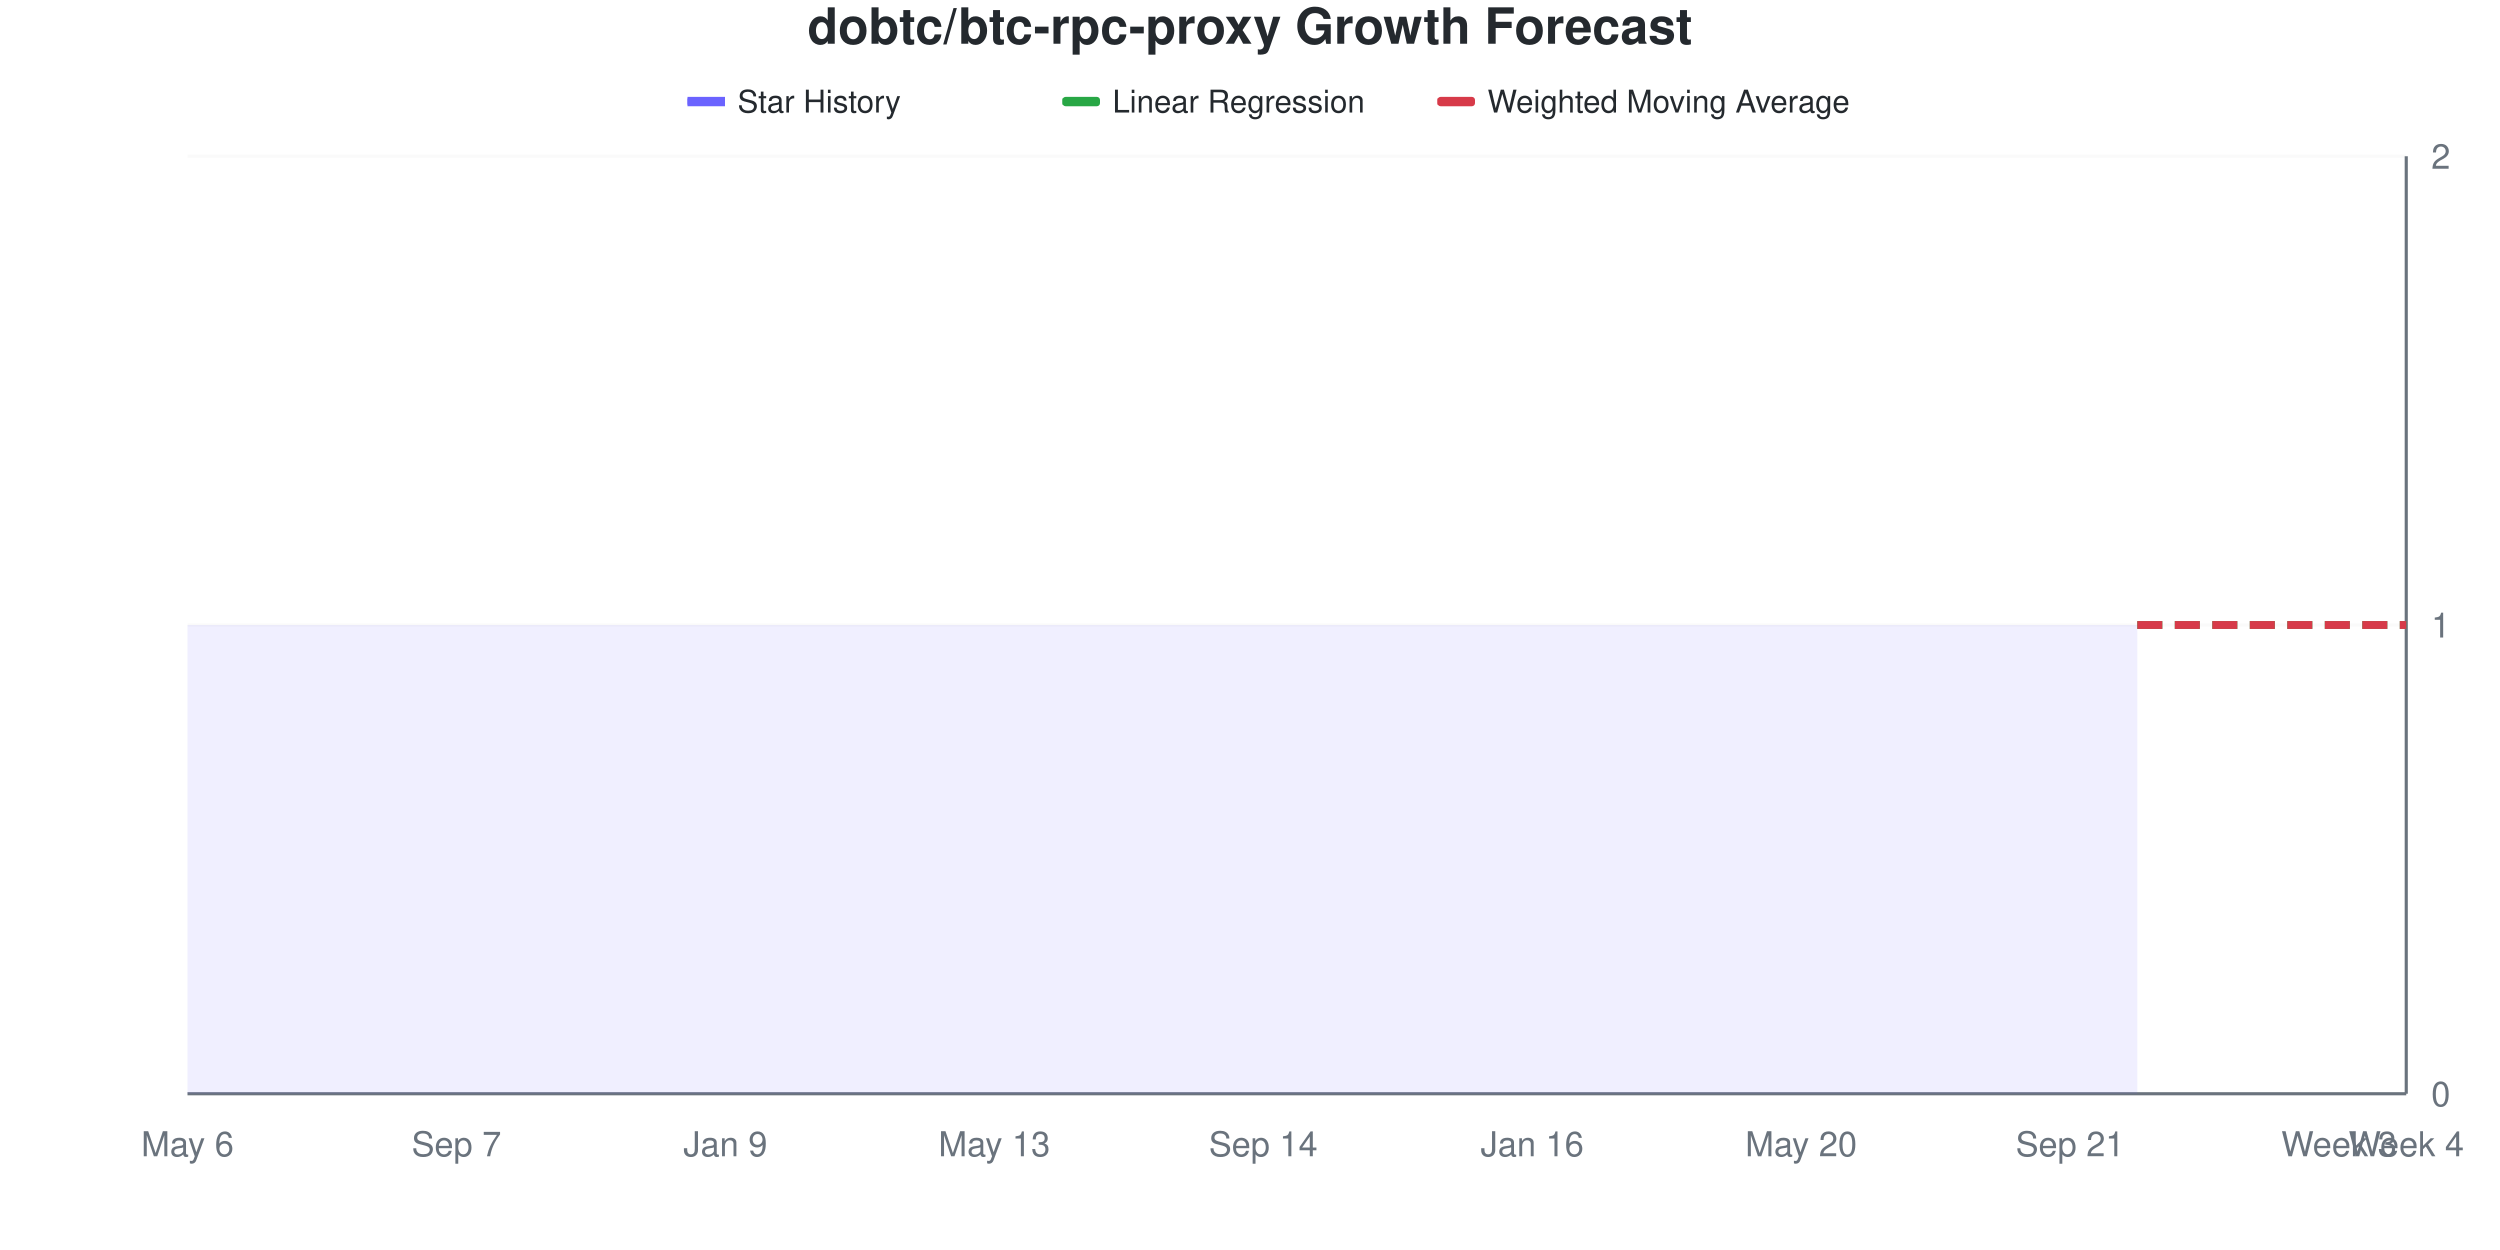
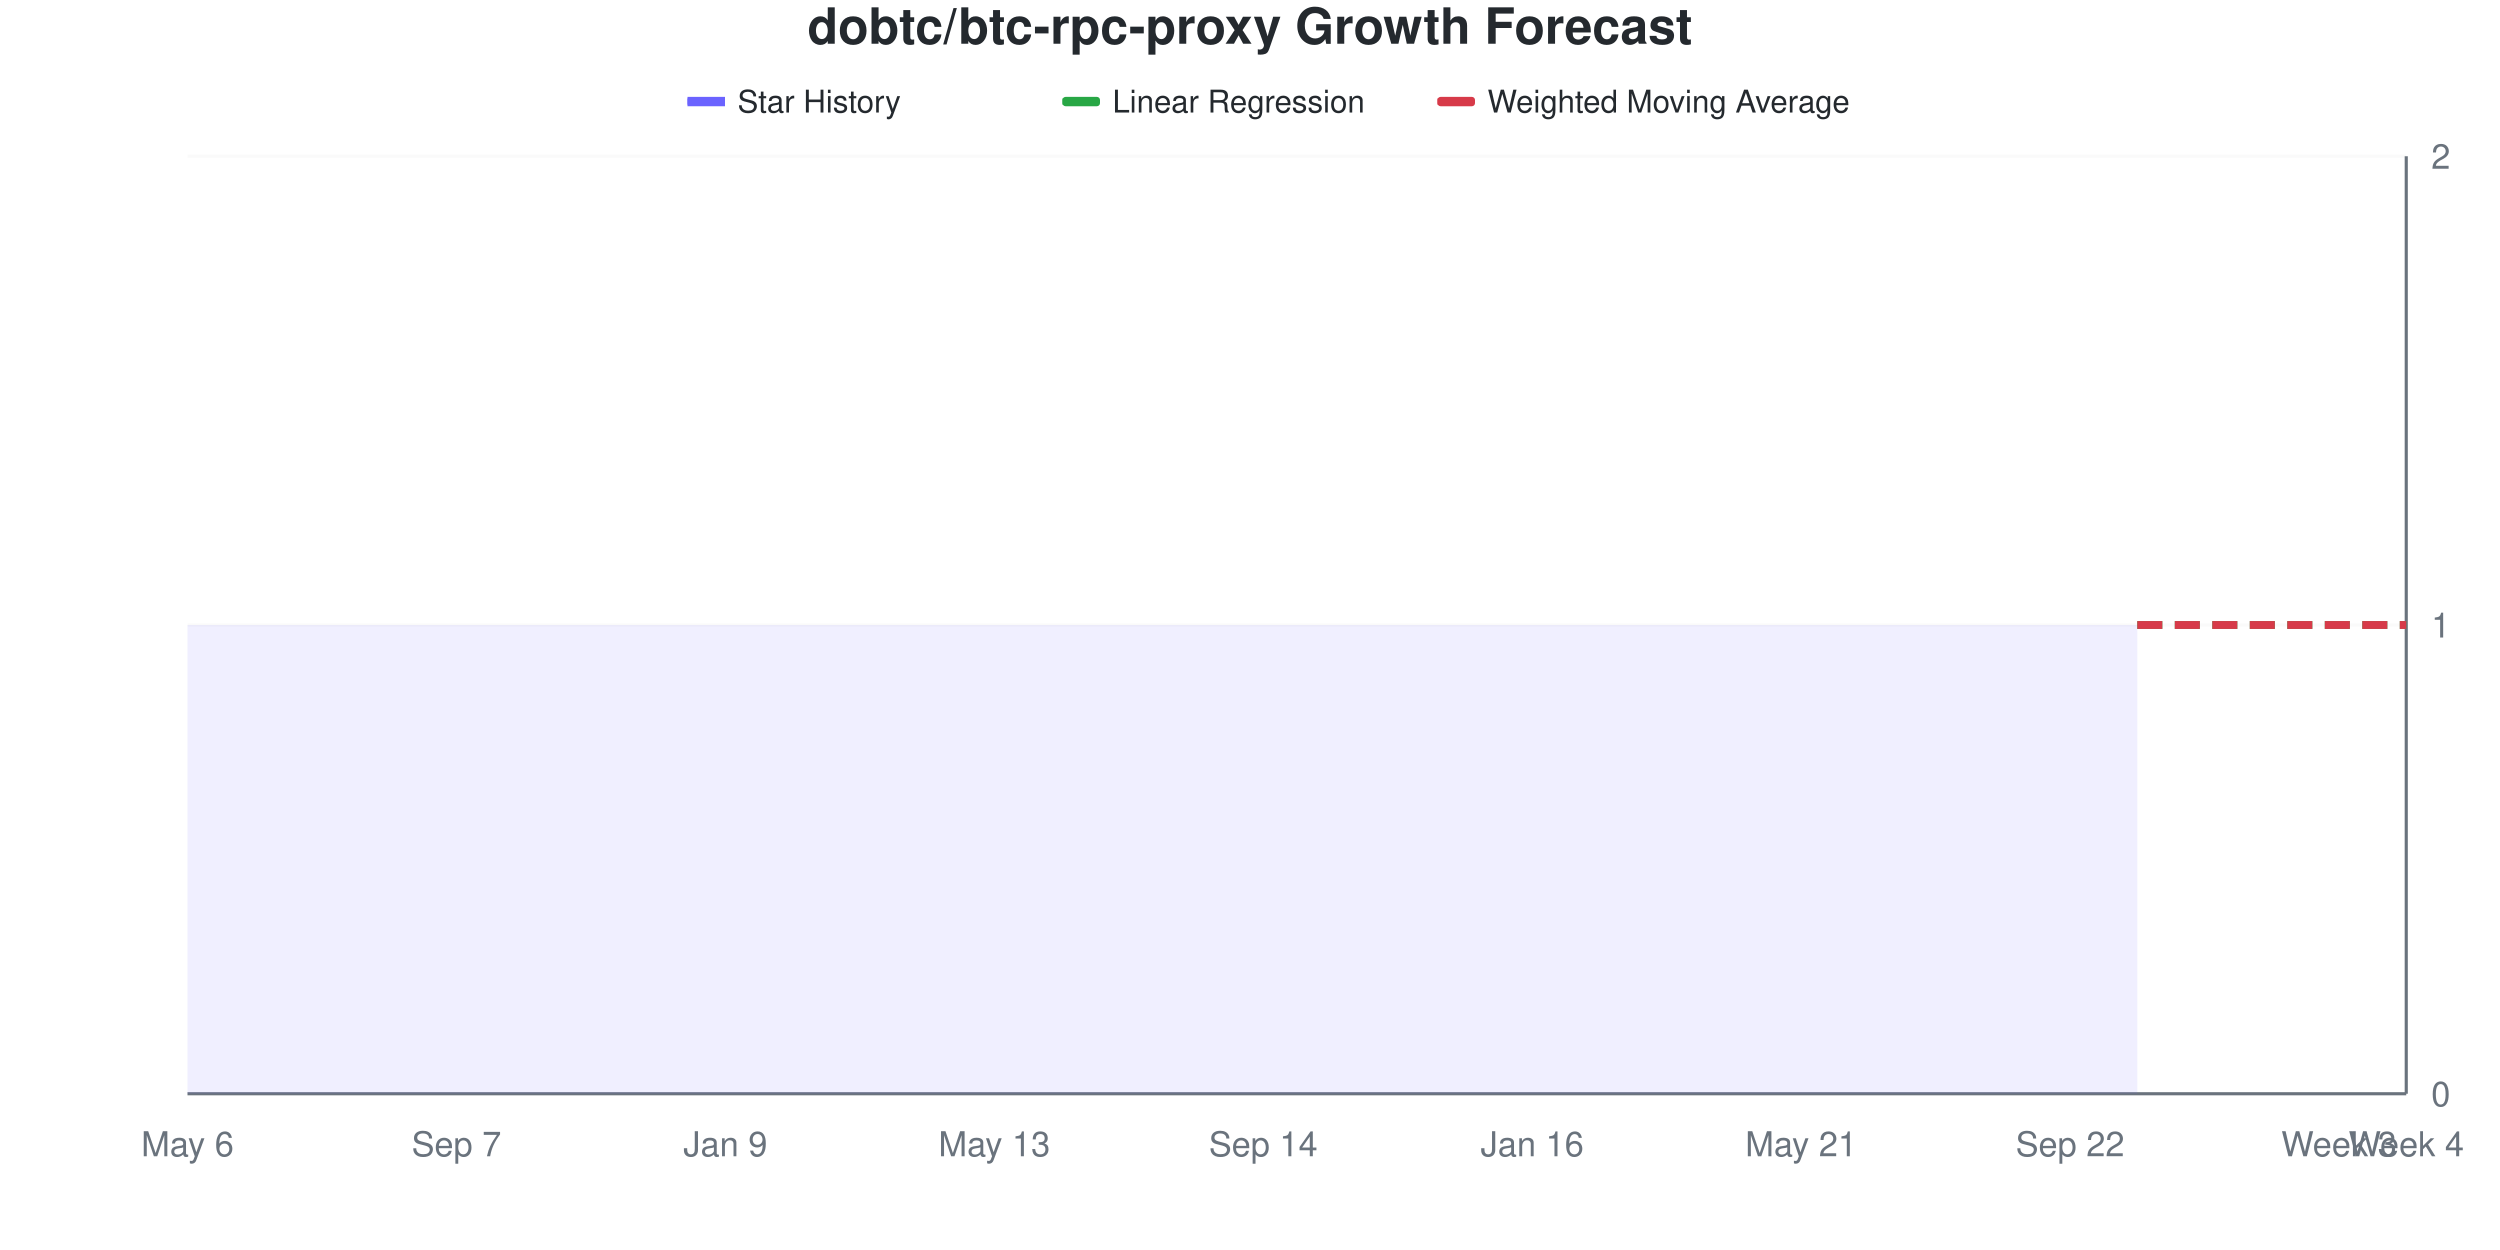
<svg xmlns="http://www.w3.org/2000/svg" viewBox="0 0 800 400" width="800" height="400">
  <style>
    @keyframes drawLine {
      to { stroke-dashoffset: 0; }
    }
    @keyframes fadeInPoint {
      from { opacity: 0; }
      to { opacity: 1; }
    }
    .data-line-0 {
      stroke-dasharray: 1161;
      stroke-dashoffset: 1161;
      animation: drawLine 2s ease-out forwards;
    }
    .data-point {
      opacity: 0;
      animation: fadeInPoint 0.5s ease-out forwards;
    }
    .chart-bg { fill: #fff; }
    .chart-text { fill: #24292e; }
    .chart-muted { fill: #6a737d; }
    .chart-grid { stroke: #eee; }
    .chart-axis { stroke: #6a737d; }
    @media (prefers-color-scheme: dark) {
      .chart-bg { fill: #0d1117; }
      .chart-text { fill: #e6edf3; }
      .chart-muted { fill: #8b949e; }
      .chart-grid { stroke: #21262d; }
      .chart-axis { stroke: #8b949e; }
    }
  </style>
  <rect width="800" height="400" class="chart-bg" />
  <text x="400" y="14" text-anchor="middle" class="chart-text" font-size="16" font-weight="bold" font-family="-apple-system, BlinkMacSystemFont, 'Segoe UI', Helvetica, Arial, sans-serif">dobtc/btc-rpc-proxy Growth Forecast</text>
  <g class="legend">
    <rect x="220" y="31" width="12" height="3" fill="#6b63ff" />
    <line x1="220" y1="32.5" x2="232" y2="32.5" stroke="#6b63ff" stroke-width="2" />
    <text x="236" y="36" class="chart-text" font-size="10" font-family="-apple-system, BlinkMacSystemFont, 'Segoe UI', Helvetica, Arial, sans-serif">Star History</text>
    <rect x="340" y="31" width="12" height="3" fill="#28a745" rx="1" />
    <line x1="340" y1="32.5" x2="352" y2="32.5" stroke="#28a745" stroke-width="2" stroke-dasharray="4,2" />
    <text x="356" y="36" class="chart-text" font-size="10" font-family="-apple-system, BlinkMacSystemFont, 'Segoe UI', Helvetica, Arial, sans-serif">Linear Regression</text>
    <rect x="460" y="31" width="12" height="3" fill="#d73a49" rx="1" />
    <line x1="460" y1="32.5" x2="472" y2="32.5" stroke="#d73a49" stroke-width="2" stroke-dasharray="4,2" />
    <text x="476" y="36" class="chart-text" font-size="10" font-family="-apple-system, BlinkMacSystemFont, 'Segoe UI', Helvetica, Arial, sans-serif">Weighted Moving Average</text>
  </g>
  <g class="grid">
    <line x1="60" y1="350" x2="770" y2="350" class="chart-grid" stroke-opacity="0.3" />
    <text x="778" y="354" text-anchor="start" class="chart-muted" font-size="11" font-family="-apple-system, BlinkMacSystemFont, 'Segoe UI', Helvetica, Arial, sans-serif">0</text>
    <line x1="60" y1="200" x2="770" y2="200" class="chart-grid" stroke-opacity="0.3" />
    <text x="778" y="204" text-anchor="start" class="chart-muted" font-size="11" font-family="-apple-system, BlinkMacSystemFont, 'Segoe UI', Helvetica, Arial, sans-serif">1</text>
    <line x1="60" y1="50" x2="770" y2="50" class="chart-grid" stroke-opacity="0.3" />
    <text x="778" y="54" text-anchor="start" class="chart-muted" font-size="11" font-family="-apple-system, BlinkMacSystemFont, 'Segoe UI', Helvetica, Arial, sans-serif">2</text>
  </g>
  <g class="milestones">
    
  </g>
  <g class="x-axis">
    <text x="60" y="370" text-anchor="middle" class="chart-muted" font-size="11" font-family="-apple-system, BlinkMacSystemFont, 'Segoe UI', Helvetica, Arial, sans-serif">May 6</text>
    <text x="146.061" y="370" text-anchor="middle" class="chart-muted" font-size="11" font-family="-apple-system, BlinkMacSystemFont, 'Segoe UI', Helvetica, Arial, sans-serif">Sep 7</text>
    <text x="232.121" y="370" text-anchor="middle" class="chart-muted" font-size="11" font-family="-apple-system, BlinkMacSystemFont, 'Segoe UI', Helvetica, Arial, sans-serif">Jan 9</text>
    <text x="318.182" y="370" text-anchor="middle" class="chart-muted" font-size="11" font-family="-apple-system, BlinkMacSystemFont, 'Segoe UI', Helvetica, Arial, sans-serif">May 13</text>
    <text x="404.242" y="370" text-anchor="middle" class="chart-muted" font-size="11" font-family="-apple-system, BlinkMacSystemFont, 'Segoe UI', Helvetica, Arial, sans-serif">Sep 14</text>
    <text x="490.303" y="370" text-anchor="middle" class="chart-muted" font-size="11" font-family="-apple-system, BlinkMacSystemFont, 'Segoe UI', Helvetica, Arial, sans-serif">Jan 16</text>
-     <text x="576.364" y="370" text-anchor="middle" class="chart-muted" font-size="11" font-family="-apple-system, BlinkMacSystemFont, 'Segoe UI', Helvetica, Arial, sans-serif">May 20</text>
-     <text x="662.424" y="370" text-anchor="middle" class="chart-muted" font-size="11" font-family="-apple-system, BlinkMacSystemFont, 'Segoe UI', Helvetica, Arial, sans-serif">Sep 21</text>
+     <text x="576.364" y="370" text-anchor="middle" class="chart-muted" font-size="11" font-family="-apple-system, BlinkMacSystemFont, 'Segoe UI', Helvetica, Arial, sans-serif">May 21</text>
+     <text x="662.424" y="370" text-anchor="middle" class="chart-muted" font-size="11" font-family="-apple-system, BlinkMacSystemFont, 'Segoe UI', Helvetica, Arial, sans-serif">Sep 22</text>
    <text x="748.485" y="370" text-anchor="middle" class="chart-muted" font-size="11" font-family="-apple-system, BlinkMacSystemFont, 'Segoe UI', Helvetica, Arial, sans-serif">Week 3</text>
    <text x="770" y="370" text-anchor="middle" class="chart-muted" font-size="11" font-family="-apple-system, BlinkMacSystemFont, 'Segoe UI', Helvetica, Arial, sans-serif">Week 4</text>
  </g>
  <line x1="770" y1="50" x2="770" y2="350" class="chart-axis" stroke-width="1" />
  <line x1="60" y1="350" x2="770" y2="350" class="chart-axis" stroke-width="1" />
  <path d="M60,350 L60,200 C67.172,200 74.343,200 81.515,200 C88.687,200 95.859,200 103.03,200 C110.202,200 117.374,200 124.545,200 C131.717,200 138.889,200 146.061,200 C153.232,200 160.404,200 167.576,200 C174.747,200 181.919,200 189.091,200 C196.263,200 203.434,200 210.606,200 C217.778,200 224.949,200 232.121,200 C239.293,200 246.465,200 253.636,200 C260.808,200 267.98,200 275.152,200 C282.323,200 289.495,200 296.667,200 C303.838,200 311.01,200 318.182,200 C325.354,200 332.525,200 339.697,200 C346.869,200 354.04,200 361.212,200 C368.384,200 375.556,200 382.727,200 C389.899,200 397.071,200 404.242,200 C411.414,200 418.586,200 425.758,200 C432.929,200 440.101,200 447.273,200 C454.444,200 461.616,200 468.788,200 C475.96,200 483.131,200 490.303,200 C497.475,200 504.646,200 511.818,200 C518.99,200 526.162,200 533.333,200 C540.505,200 547.677,200 554.848,200 C562.02,200 569.192,200 576.364,200 C583.535,200 590.707,200 597.879,200 C605.051,200 612.222,200 619.394,200 C626.566,200 633.737,200 640.909,200 C648.081,200 655.253,200 662.424,200 C669.596,200 676.768,200 683.939,200 L683.939,350 L60,350 Z" fill="#6b63ff" fill-opacity="0.1" />
  <path d="M60,350 L60,200 C67.172,200 74.343,200 81.515,200 C88.687,200 95.859,200 103.03,200 C110.202,200 117.374,200 124.545,200 C131.717,200 138.889,200 146.061,200 C153.232,200 160.404,200 167.576,200 C174.747,200 181.919,200 189.091,200 C196.263,200 203.434,200 210.606,200 C217.778,200 224.949,200 232.121,200 C239.293,200 246.465,200 253.636,200 C260.808,200 267.98,200 275.152,200 C282.323,200 289.495,200 296.667,200 C303.838,200 311.01,200 318.182,200 C325.354,200 332.525,200 339.697,200 C346.869,200 354.04,200 361.212,200 C368.384,200 375.556,200 382.727,200 C389.899,200 397.071,200 404.242,200 C411.414,200 418.586,200 425.758,200 C432.929,200 440.101,200 447.273,200 C454.444,200 461.616,200 468.788,200 C475.96,200 483.131,200 490.303,200 C497.475,200 504.646,200 511.818,200 C518.99,200 526.162,200 533.333,200 C540.505,200 547.677,200 554.848,200 C562.02,200 569.192,200 576.364,200 C583.535,200 590.707,200 597.879,200 C605.051,200 612.222,200 619.394,200 C626.566,200 633.737,200 640.909,200 C648.081,200 655.253,200 662.424,200 C669.596,200 676.768,200 683.939,200" fill="none" stroke="#6b63ff" stroke-width="2.5" class="data-line-0" />
  <path d="M683.939,200 C691.111,200 698.283,200 705.455,200 C712.626,200 719.798,200 726.97,200 C734.141,200 741.313,200 748.485,200 C755.657,200 762.828,200 770,200" fill="none" stroke="#28a745" stroke-width="2.5" stroke-dasharray="8,4" />
  <path d="M683.939,200 C691.111,200 698.283,200 705.455,200 C712.626,200 719.798,200 726.97,200 C734.141,200 741.313,200 748.485,200 C755.657,200 762.828,200 770,200" fill="none" stroke="#d73a49" stroke-width="2.5" stroke-dasharray="8,4" />
  <g class="points">
    <circle cx="60" cy="200" r="4" fill="#6b63ff" class="data-point" style="animation-delay: 1.50s" />
    <circle cx="81.515" cy="200" r="4" fill="#6b63ff" class="data-point" style="animation-delay: 1.55s" />
    <circle cx="103.03" cy="200" r="4" fill="#6b63ff" class="data-point" style="animation-delay: 1.60s" />
    <circle cx="124.545" cy="200" r="4" fill="#6b63ff" class="data-point" style="animation-delay: 1.65s" />
    <circle cx="146.061" cy="200" r="4" fill="#6b63ff" class="data-point" style="animation-delay: 1.70s" />
    <circle cx="167.576" cy="200" r="4" fill="#6b63ff" class="data-point" style="animation-delay: 1.75s" />
    <circle cx="189.091" cy="200" r="4" fill="#6b63ff" class="data-point" style="animation-delay: 1.80s" />
    <circle cx="210.606" cy="200" r="4" fill="#6b63ff" class="data-point" style="animation-delay: 1.85s" />
    <circle cx="232.121" cy="200" r="4" fill="#6b63ff" class="data-point" style="animation-delay: 1.90s" />
    <circle cx="253.636" cy="200" r="4" fill="#6b63ff" class="data-point" style="animation-delay: 1.95s" />
    <circle cx="275.152" cy="200" r="4" fill="#6b63ff" class="data-point" style="animation-delay: 2.00s" />
    <circle cx="296.667" cy="200" r="4" fill="#6b63ff" class="data-point" style="animation-delay: 2.05s" />
    <circle cx="318.182" cy="200" r="4" fill="#6b63ff" class="data-point" style="animation-delay: 2.10s" />
    <circle cx="339.697" cy="200" r="4" fill="#6b63ff" class="data-point" style="animation-delay: 2.15s" />
    <circle cx="361.212" cy="200" r="4" fill="#6b63ff" class="data-point" style="animation-delay: 2.20s" />
    <circle cx="382.727" cy="200" r="4" fill="#6b63ff" class="data-point" style="animation-delay: 2.25s" />
    <circle cx="404.242" cy="200" r="4" fill="#6b63ff" class="data-point" style="animation-delay: 2.30s" />
    <circle cx="425.758" cy="200" r="4" fill="#6b63ff" class="data-point" style="animation-delay: 2.35s" />
    <circle cx="447.273" cy="200" r="4" fill="#6b63ff" class="data-point" style="animation-delay: 2.40s" />
    <circle cx="468.788" cy="200" r="4" fill="#6b63ff" class="data-point" style="animation-delay: 2.45s" />
    <circle cx="490.303" cy="200" r="4" fill="#6b63ff" class="data-point" style="animation-delay: 2.50s" />
    <circle cx="511.818" cy="200" r="4" fill="#6b63ff" class="data-point" style="animation-delay: 2.55s" />
    <circle cx="533.333" cy="200" r="4" fill="#6b63ff" class="data-point" style="animation-delay: 2.60s" />
    <circle cx="554.848" cy="200" r="4" fill="#6b63ff" class="data-point" style="animation-delay: 2.65s" />
    <circle cx="576.364" cy="200" r="4" fill="#6b63ff" class="data-point" style="animation-delay: 2.70s" />
    <circle cx="597.879" cy="200" r="4" fill="#6b63ff" class="data-point" style="animation-delay: 2.75s" />
    <circle cx="619.394" cy="200" r="4" fill="#6b63ff" class="data-point" style="animation-delay: 2.80s" />
    <circle cx="640.909" cy="200" r="4" fill="#6b63ff" class="data-point" style="animation-delay: 2.85s" />
    <circle cx="662.424" cy="200" r="4" fill="#6b63ff" class="data-point" style="animation-delay: 2.90s" />
    <circle cx="683.939" cy="200" r="4" fill="#6b63ff" class="data-point" style="animation-delay: 2.95s" />
  </g>
</svg>
